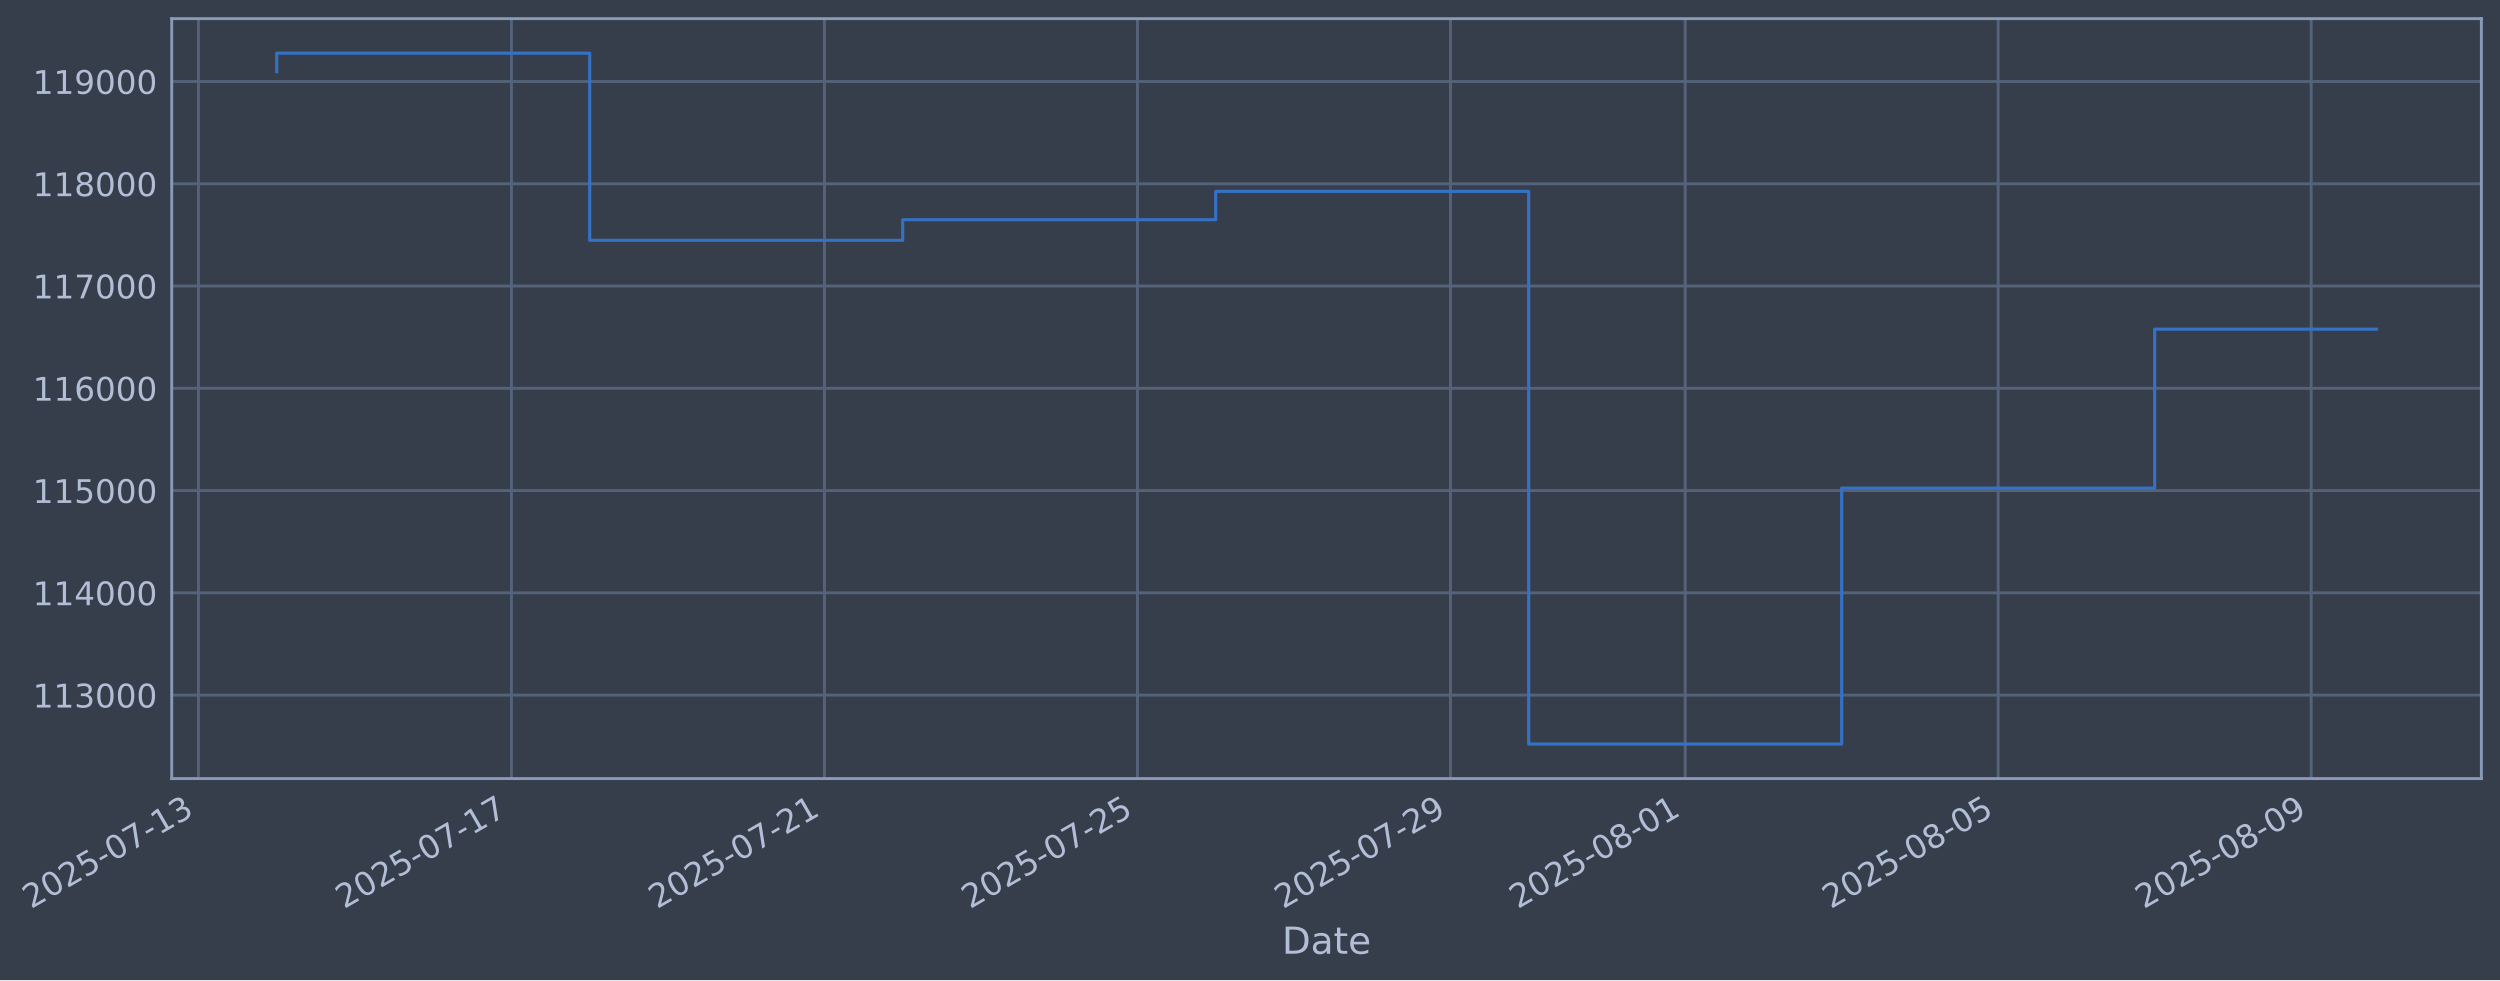
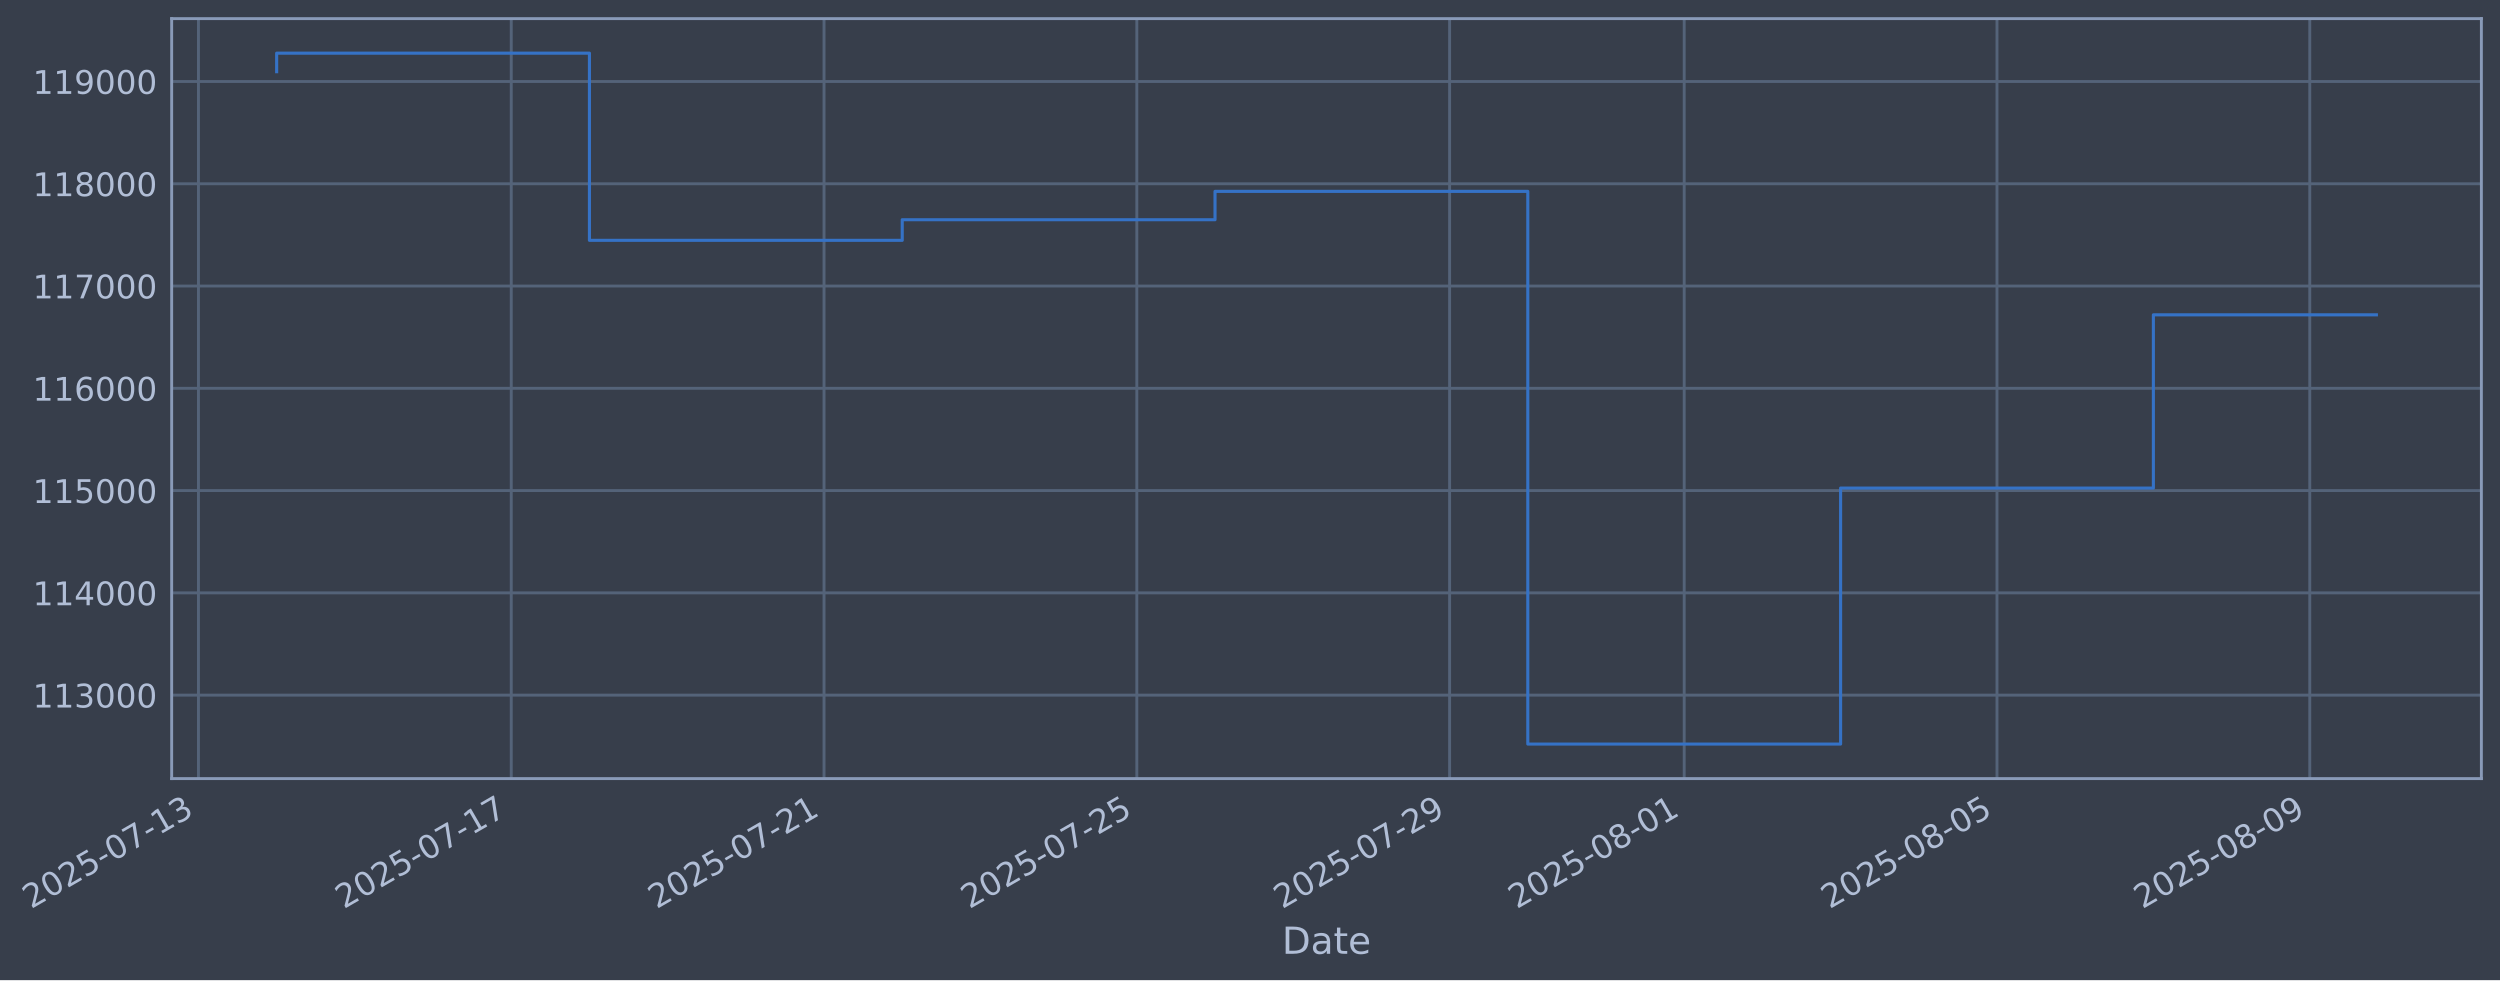
- <svg xmlns="http://www.w3.org/2000/svg" xmlns:xlink="http://www.w3.org/1999/xlink" width="966.378pt" height="378.87pt" viewBox="0 0 966.378 378.87" version="1.1">
+ <svg xmlns="http://www.w3.org/2000/svg" xmlns:xlink="http://www.w3.org/1999/xlink" width="966.357pt" height="378.87pt" viewBox="0 0 966.357 378.87" version="1.1">
  <defs>
    <style type="text/css">*{stroke-linejoin: round; stroke-linecap: butt}</style>
  </defs>
  <g id="figure_1">
    <g id="patch_1">
-       <path d="M 0 378.87  L 966.378 378.87  L 966.378 0  L 0 0  z " style="fill: #373e4b" />
+       <path d="M 0 378.87  L 966.357 378.87  L 966.357 0  L 0 0  z " style="fill: #373e4b" />
    </g>
    <g id="axes_1">
      <g id="patch_2">
-         <path d="M 66.378 300.96  L 959.178 300.96  L 959.178 7.2  L 66.378 7.2  z " style="fill: #373e4b" />
+         <path d="M 66.357 300.96  L 959.157 300.96  L 959.157 7.2  L 66.357 7.2  z " style="fill: #373e4b" />
      </g>
      <g id="matplotlib.axis_1">
        <g id="xtick_1">
          <g id="line2d_1">
-             <path d="M 76.713 300.96  L 76.713 7.2  " clip-path="url(#pc882990491)" style="fill: none; stroke: #546379; stroke-width: 1.12; stroke-linecap: square" />
+             <path d="M 76.713 300.96  L 76.713 7.2  " clip-path="url(#p90f153a060)" style="fill: none; stroke: #546379; stroke-width: 1.12; stroke-linecap: square" />
          </g>
          <g id="line2d_2" />
          <g id="text_1">
            <g style="fill: #b1bed6" transform="translate(11.98702 351.4642) rotate(-30) scale(0.126 -0.126)">
              <defs>
                <path id="DejaVuSans-32" d="M 1228 531  L 3431 531  L 3431 0  L 469 0  L 469 531  Q 828 903 1448 1529  Q 2069 2156 2228 2338  Q 2531 2678 2651 2914  Q 2772 3150 2772 3378  Q 2772 3750 2511 3984  Q 2250 4219 1831 4219  Q 1534 4219 1204 4116  Q 875 4013 500 3803  L 500 4441  Q 881 4594 1212 4672  Q 1544 4750 1819 4750  Q 2544 4750 2975 4387  Q 3406 4025 3406 3419  Q 3406 3131 3298 2873  Q 3191 2616 2906 2266  Q 2828 2175 2409 1742  Q 1991 1309 1228 531  z " transform="scale(0.015625)" />
                <path id="DejaVuSans-30" d="M 2034 4250  Q 1547 4250 1301 3770  Q 1056 3291 1056 2328  Q 1056 1369 1301 889  Q 1547 409 2034 409  Q 2525 409 2770 889  Q 3016 1369 3016 2328  Q 3016 3291 2770 3770  Q 2525 4250 2034 4250  z M 2034 4750  Q 2819 4750 3233 4129  Q 3647 3509 3647 2328  Q 3647 1150 3233 529  Q 2819 -91 2034 -91  Q 1250 -91 836 529  Q 422 1150 422 2328  Q 422 3509 836 4129  Q 1250 4750 2034 4750  z " transform="scale(0.015625)" />
                <path id="DejaVuSans-35" d="M 691 4666  L 3169 4666  L 3169 4134  L 1269 4134  L 1269 2991  Q 1406 3038 1543 3061  Q 1681 3084 1819 3084  Q 2600 3084 3056 2656  Q 3513 2228 3513 1497  Q 3513 744 3044 326  Q 2575 -91 1722 -91  Q 1428 -91 1123 -41  Q 819 9 494 109  L 494 744  Q 775 591 1075 516  Q 1375 441 1709 441  Q 2250 441 2565 725  Q 2881 1009 2881 1497  Q 2881 1984 2565 2268  Q 2250 2553 1709 2553  Q 1456 2553 1204 2497  Q 953 2441 691 2322  L 691 4666  z " transform="scale(0.015625)" />
                <path id="DejaVuSans-2d" d="M 313 2009  L 1997 2009  L 1997 1497  L 313 1497  L 313 2009  z " transform="scale(0.015625)" />
                <path id="DejaVuSans-37" d="M 525 4666  L 3525 4666  L 3525 4397  L 1831 0  L 1172 0  L 2766 4134  L 525 4134  L 525 4666  z " transform="scale(0.015625)" />
                <path id="DejaVuSans-31" d="M 794 531  L 1825 531  L 1825 4091  L 703 3866  L 703 4441  L 1819 4666  L 2450 4666  L 2450 531  L 3481 531  L 3481 0  L 794 0  L 794 531  z " transform="scale(0.015625)" />
                <path id="DejaVuSans-33" d="M 2597 2516  Q 3050 2419 3304 2112  Q 3559 1806 3559 1356  Q 3559 666 3084 287  Q 2609 -91 1734 -91  Q 1441 -91 1130 -33  Q 819 25 488 141  L 488 750  Q 750 597 1062 519  Q 1375 441 1716 441  Q 2309 441 2620 675  Q 2931 909 2931 1356  Q 2931 1769 2642 2001  Q 2353 2234 1838 2234  L 1294 2234  L 1294 2753  L 1863 2753  Q 2328 2753 2575 2939  Q 2822 3125 2822 3475  Q 2822 3834 2567 4026  Q 2313 4219 1838 4219  Q 1578 4219 1281 4162  Q 984 4106 628 3988  L 628 4550  Q 988 4650 1302 4700  Q 1616 4750 1894 4750  Q 2613 4750 3031 4423  Q 3450 4097 3450 3541  Q 3450 3153 3228 2886  Q 3006 2619 2597 2516  z " transform="scale(0.015625)" />
              </defs>
              <use xlink:href="#DejaVuSans-32" />
              <use xlink:href="#DejaVuSans-30" transform="translate(63.62305 0)" />
              <use xlink:href="#DejaVuSans-32" transform="translate(127.2461 0)" />
              <use xlink:href="#DejaVuSans-35" transform="translate(190.8691 0)" />
              <use xlink:href="#DejaVuSans-2d" transform="translate(254.4922 0)" />
              <use xlink:href="#DejaVuSans-30" transform="translate(290.5762 0)" />
              <use xlink:href="#DejaVuSans-37" transform="translate(354.1992 0)" />
              <use xlink:href="#DejaVuSans-2d" transform="translate(417.8223 0)" />
              <use xlink:href="#DejaVuSans-31" transform="translate(453.9062 0)" />
              <use xlink:href="#DejaVuSans-33" transform="translate(517.5293 0)" />
            </g>
          </g>
        </g>
        <g id="xtick_2">
          <g id="line2d_3">
-             <path d="M 197.702 300.96  L 197.702 7.2  " clip-path="url(#pc882990491)" style="fill: none; stroke: #546379; stroke-width: 1.12; stroke-linecap: square" />
+             <path d="M 197.618 300.96  L 197.618 7.2  " clip-path="url(#p90f153a060)" style="fill: none; stroke: #546379; stroke-width: 1.12; stroke-linecap: square" />
          </g>
          <g id="line2d_4" />
          <g id="text_2">
-             <g style="fill: #b1bed6" transform="translate(132.9765 351.4642) rotate(-30) scale(0.126 -0.126)">
+             <g style="fill: #b1bed6" transform="translate(132.8928 351.4642) rotate(-30) scale(0.126 -0.126)">
              <use xlink:href="#DejaVuSans-32" />
              <use xlink:href="#DejaVuSans-30" transform="translate(63.62305 0)" />
              <use xlink:href="#DejaVuSans-32" transform="translate(127.2461 0)" />
              <use xlink:href="#DejaVuSans-35" transform="translate(190.8691 0)" />
              <use xlink:href="#DejaVuSans-2d" transform="translate(254.4922 0)" />
              <use xlink:href="#DejaVuSans-30" transform="translate(290.5762 0)" />
              <use xlink:href="#DejaVuSans-37" transform="translate(354.1992 0)" />
              <use xlink:href="#DejaVuSans-2d" transform="translate(417.8223 0)" />
              <use xlink:href="#DejaVuSans-31" transform="translate(453.9062 0)" />
              <use xlink:href="#DejaVuSans-37" transform="translate(517.5293 0)" />
            </g>
          </g>
        </g>
        <g id="xtick_3">
          <g id="line2d_5">
-             <path d="M 318.692 300.96  L 318.692 7.2  " clip-path="url(#pc882990491)" style="fill: none; stroke: #546379; stroke-width: 1.12; stroke-linecap: square" />
+             <path d="M 318.524 300.96  L 318.524 7.2  " clip-path="url(#p90f153a060)" style="fill: none; stroke: #546379; stroke-width: 1.12; stroke-linecap: square" />
          </g>
          <g id="line2d_6" />
          <g id="text_3">
-             <g style="fill: #b1bed6" transform="translate(253.9661 351.4642) rotate(-30) scale(0.126 -0.126)">
+             <g style="fill: #b1bed6" transform="translate(253.7985 351.4642) rotate(-30) scale(0.126 -0.126)">
              <use xlink:href="#DejaVuSans-32" />
              <use xlink:href="#DejaVuSans-30" transform="translate(63.62305 0)" />
              <use xlink:href="#DejaVuSans-32" transform="translate(127.2461 0)" />
              <use xlink:href="#DejaVuSans-35" transform="translate(190.8691 0)" />
              <use xlink:href="#DejaVuSans-2d" transform="translate(254.4922 0)" />
              <use xlink:href="#DejaVuSans-30" transform="translate(290.5762 0)" />
              <use xlink:href="#DejaVuSans-37" transform="translate(354.1992 0)" />
              <use xlink:href="#DejaVuSans-2d" transform="translate(417.8223 0)" />
              <use xlink:href="#DejaVuSans-32" transform="translate(453.9062 0)" />
              <use xlink:href="#DejaVuSans-31" transform="translate(517.5293 0)" />
            </g>
          </g>
        </g>
        <g id="xtick_4">
          <g id="line2d_7">
-             <path d="M 439.681 300.96  L 439.681 7.2  " clip-path="url(#pc882990491)" style="fill: none; stroke: #546379; stroke-width: 1.12; stroke-linecap: square" />
+             <path d="M 439.43 300.96  L 439.43 7.2  " clip-path="url(#p90f153a060)" style="fill: none; stroke: #546379; stroke-width: 1.12; stroke-linecap: square" />
          </g>
          <g id="line2d_8" />
          <g id="text_4">
-             <g style="fill: #b1bed6" transform="translate(374.9556 351.4642) rotate(-30) scale(0.126 -0.126)">
+             <g style="fill: #b1bed6" transform="translate(374.7042 351.4642) rotate(-30) scale(0.126 -0.126)">
              <use xlink:href="#DejaVuSans-32" />
              <use xlink:href="#DejaVuSans-30" transform="translate(63.62305 0)" />
              <use xlink:href="#DejaVuSans-32" transform="translate(127.2461 0)" />
              <use xlink:href="#DejaVuSans-35" transform="translate(190.8691 0)" />
              <use xlink:href="#DejaVuSans-2d" transform="translate(254.4922 0)" />
              <use xlink:href="#DejaVuSans-30" transform="translate(290.5762 0)" />
              <use xlink:href="#DejaVuSans-37" transform="translate(354.1992 0)" />
              <use xlink:href="#DejaVuSans-2d" transform="translate(417.8223 0)" />
              <use xlink:href="#DejaVuSans-32" transform="translate(453.9062 0)" />
              <use xlink:href="#DejaVuSans-35" transform="translate(517.5293 0)" />
            </g>
          </g>
        </g>
        <g id="xtick_5">
          <g id="line2d_9">
-             <path d="M 560.671 300.96  L 560.671 7.2  " clip-path="url(#pc882990491)" style="fill: none; stroke: #546379; stroke-width: 1.12; stroke-linecap: square" />
+             <path d="M 560.335 300.96  L 560.335 7.2  " clip-path="url(#p90f153a060)" style="fill: none; stroke: #546379; stroke-width: 1.12; stroke-linecap: square" />
          </g>
          <g id="line2d_10" />
          <g id="text_5">
-             <g style="fill: #b1bed6" transform="translate(495.9451 351.4642) rotate(-30) scale(0.126 -0.126)">
+             <g style="fill: #b1bed6" transform="translate(495.61 351.4642) rotate(-30) scale(0.126 -0.126)">
              <defs>
                <path id="DejaVuSans-39" d="M 703 97  L 703 672  Q 941 559 1184 500  Q 1428 441 1663 441  Q 2288 441 2617 861  Q 2947 1281 2994 2138  Q 2813 1869 2534 1725  Q 2256 1581 1919 1581  Q 1219 1581 811 2004  Q 403 2428 403 3163  Q 403 3881 828 4315  Q 1253 4750 1959 4750  Q 2769 4750 3195 4129  Q 3622 3509 3622 2328  Q 3622 1225 3098 567  Q 2575 -91 1691 -91  Q 1453 -91 1209 -44  Q 966 3 703 97  z M 1959 2075  Q 2384 2075 2632 2365  Q 2881 2656 2881 3163  Q 2881 3666 2632 3958  Q 2384 4250 1959 4250  Q 1534 4250 1286 3958  Q 1038 3666 1038 3163  Q 1038 2656 1286 2365  Q 1534 2075 1959 2075  z " transform="scale(0.015625)" />
              </defs>
              <use xlink:href="#DejaVuSans-32" />
              <use xlink:href="#DejaVuSans-30" transform="translate(63.62305 0)" />
              <use xlink:href="#DejaVuSans-32" transform="translate(127.2461 0)" />
              <use xlink:href="#DejaVuSans-35" transform="translate(190.8691 0)" />
              <use xlink:href="#DejaVuSans-2d" transform="translate(254.4922 0)" />
              <use xlink:href="#DejaVuSans-30" transform="translate(290.5762 0)" />
              <use xlink:href="#DejaVuSans-37" transform="translate(354.1992 0)" />
              <use xlink:href="#DejaVuSans-2d" transform="translate(417.8223 0)" />
              <use xlink:href="#DejaVuSans-32" transform="translate(453.9062 0)" />
              <use xlink:href="#DejaVuSans-39" transform="translate(517.5293 0)" />
            </g>
          </g>
        </g>
        <g id="xtick_6">
          <g id="line2d_11">
-             <path d="M 651.413 300.96  L 651.413 7.2  " clip-path="url(#pc882990491)" style="fill: none; stroke: #546379; stroke-width: 1.12; stroke-linecap: square" />
+             <path d="M 651.015 300.96  L 651.015 7.2  " clip-path="url(#p90f153a060)" style="fill: none; stroke: #546379; stroke-width: 1.12; stroke-linecap: square" />
          </g>
          <g id="line2d_12" />
          <g id="text_6">
-             <g style="fill: #b1bed6" transform="translate(586.6872 351.4642) rotate(-30) scale(0.126 -0.126)">
+             <g style="fill: #b1bed6" transform="translate(586.2893 351.4642) rotate(-30) scale(0.126 -0.126)">
              <defs>
                <path id="DejaVuSans-38" d="M 2034 2216  Q 1584 2216 1326 1975  Q 1069 1734 1069 1313  Q 1069 891 1326 650  Q 1584 409 2034 409  Q 2484 409 2743 651  Q 3003 894 3003 1313  Q 3003 1734 2745 1975  Q 2488 2216 2034 2216  z M 1403 2484  Q 997 2584 770 2862  Q 544 3141 544 3541  Q 544 4100 942 4425  Q 1341 4750 2034 4750  Q 2731 4750 3128 4425  Q 3525 4100 3525 3541  Q 3525 3141 3298 2862  Q 3072 2584 2669 2484  Q 3125 2378 3379 2068  Q 3634 1759 3634 1313  Q 3634 634 3220 271  Q 2806 -91 2034 -91  Q 1263 -91 848 271  Q 434 634 434 1313  Q 434 1759 690 2068  Q 947 2378 1403 2484  z M 1172 3481  Q 1172 3119 1398 2916  Q 1625 2713 2034 2713  Q 2441 2713 2670 2916  Q 2900 3119 2900 3481  Q 2900 3844 2670 4047  Q 2441 4250 2034 4250  Q 1625 4250 1398 4047  Q 1172 3844 1172 3481  z " transform="scale(0.015625)" />
              </defs>
              <use xlink:href="#DejaVuSans-32" />
              <use xlink:href="#DejaVuSans-30" transform="translate(63.62305 0)" />
              <use xlink:href="#DejaVuSans-32" transform="translate(127.2461 0)" />
              <use xlink:href="#DejaVuSans-35" transform="translate(190.8691 0)" />
              <use xlink:href="#DejaVuSans-2d" transform="translate(254.4922 0)" />
              <use xlink:href="#DejaVuSans-30" transform="translate(290.5762 0)" />
              <use xlink:href="#DejaVuSans-38" transform="translate(354.1992 0)" />
              <use xlink:href="#DejaVuSans-2d" transform="translate(417.8223 0)" />
              <use xlink:href="#DejaVuSans-30" transform="translate(453.9062 0)" />
              <use xlink:href="#DejaVuSans-31" transform="translate(517.5293 0)" />
            </g>
          </g>
        </g>
        <g id="xtick_7">
          <g id="line2d_13">
-             <path d="M 772.402 300.96  L 772.402 7.2  " clip-path="url(#pc882990491)" style="fill: none; stroke: #546379; stroke-width: 1.12; stroke-linecap: square" />
+             <path d="M 771.921 300.96  L 771.921 7.2  " clip-path="url(#p90f153a060)" style="fill: none; stroke: #546379; stroke-width: 1.12; stroke-linecap: square" />
          </g>
          <g id="line2d_14" />
          <g id="text_7">
-             <g style="fill: #b1bed6" transform="translate(707.6768 351.4642) rotate(-30) scale(0.126 -0.126)">
+             <g style="fill: #b1bed6" transform="translate(707.195 351.4642) rotate(-30) scale(0.126 -0.126)">
              <use xlink:href="#DejaVuSans-32" />
              <use xlink:href="#DejaVuSans-30" transform="translate(63.62305 0)" />
              <use xlink:href="#DejaVuSans-32" transform="translate(127.2461 0)" />
              <use xlink:href="#DejaVuSans-35" transform="translate(190.8691 0)" />
              <use xlink:href="#DejaVuSans-2d" transform="translate(254.4922 0)" />
              <use xlink:href="#DejaVuSans-30" transform="translate(290.5762 0)" />
              <use xlink:href="#DejaVuSans-38" transform="translate(354.1992 0)" />
              <use xlink:href="#DejaVuSans-2d" transform="translate(417.8223 0)" />
              <use xlink:href="#DejaVuSans-30" transform="translate(453.9062 0)" />
              <use xlink:href="#DejaVuSans-35" transform="translate(517.5293 0)" />
            </g>
          </g>
        </g>
        <g id="xtick_8">
          <g id="line2d_15">
-             <path d="M 893.392 300.96  L 893.392 7.2  " clip-path="url(#pc882990491)" style="fill: none; stroke: #546379; stroke-width: 1.12; stroke-linecap: square" />
+             <path d="M 892.826 300.96  L 892.826 7.2  " clip-path="url(#p90f153a060)" style="fill: none; stroke: #546379; stroke-width: 1.12; stroke-linecap: square" />
          </g>
          <g id="line2d_16" />
          <g id="text_8">
-             <g style="fill: #b1bed6" transform="translate(828.6663 351.4642) rotate(-30) scale(0.126 -0.126)">
+             <g style="fill: #b1bed6" transform="translate(828.1008 351.4642) rotate(-30) scale(0.126 -0.126)">
              <use xlink:href="#DejaVuSans-32" />
              <use xlink:href="#DejaVuSans-30" transform="translate(63.62305 0)" />
              <use xlink:href="#DejaVuSans-32" transform="translate(127.2461 0)" />
              <use xlink:href="#DejaVuSans-35" transform="translate(190.8691 0)" />
              <use xlink:href="#DejaVuSans-2d" transform="translate(254.4922 0)" />
              <use xlink:href="#DejaVuSans-30" transform="translate(290.5762 0)" />
              <use xlink:href="#DejaVuSans-38" transform="translate(354.1992 0)" />
              <use xlink:href="#DejaVuSans-2d" transform="translate(417.8223 0)" />
              <use xlink:href="#DejaVuSans-30" transform="translate(453.9062 0)" />
              <use xlink:href="#DejaVuSans-39" transform="translate(517.5293 0)" />
            </g>
          </g>
        </g>
        <g id="text_9">
-           <g style="fill: #b1bed6" transform="translate(495.569 368.6753) scale(0.144 -0.144)">
+           <g style="fill: #b1bed6" transform="translate(495.548 368.6753) scale(0.144 -0.144)">
            <defs>
              <path id="DejaVuSans-44" d="M 1259 4147  L 1259 519  L 2022 519  Q 2988 519 3436 956  Q 3884 1394 3884 2338  Q 3884 3275 3436 3711  Q 2988 4147 2022 4147  L 1259 4147  z M 628 4666  L 1925 4666  Q 3281 4666 3915 4102  Q 4550 3538 4550 2338  Q 4550 1131 3912 565  Q 3275 0 1925 0  L 628 0  L 628 4666  z " transform="scale(0.015625)" />
              <path id="DejaVuSans-61" d="M 2194 1759  Q 1497 1759 1228 1600  Q 959 1441 959 1056  Q 959 750 1161 570  Q 1363 391 1709 391  Q 2188 391 2477 730  Q 2766 1069 2766 1631  L 2766 1759  L 2194 1759  z M 3341 1997  L 3341 0  L 2766 0  L 2766 531  Q 2569 213 2275 61  Q 1981 -91 1556 -91  Q 1019 -91 701 211  Q 384 513 384 1019  Q 384 1609 779 1909  Q 1175 2209 1959 2209  L 2766 2209  L 2766 2266  Q 2766 2663 2505 2880  Q 2244 3097 1772 3097  Q 1472 3097 1187 3025  Q 903 2953 641 2809  L 641 3341  Q 956 3463 1253 3523  Q 1550 3584 1831 3584  Q 2591 3584 2966 3190  Q 3341 2797 3341 1997  z " transform="scale(0.015625)" />
              <path id="DejaVuSans-74" d="M 1172 4494  L 1172 3500  L 2356 3500  L 2356 3053  L 1172 3053  L 1172 1153  Q 1172 725 1289 603  Q 1406 481 1766 481  L 2356 481  L 2356 0  L 1766 0  Q 1100 0 847 248  Q 594 497 594 1153  L 594 3053  L 172 3053  L 172 3500  L 594 3500  L 594 4494  L 1172 4494  z " transform="scale(0.015625)" />
              <path id="DejaVuSans-65" d="M 3597 1894  L 3597 1613  L 953 1613  Q 991 1019 1311 708  Q 1631 397 2203 397  Q 2534 397 2845 478  Q 3156 559 3463 722  L 3463 178  Q 3153 47 2828 -22  Q 2503 -91 2169 -91  Q 1331 -91 842 396  Q 353 884 353 1716  Q 353 2575 817 3079  Q 1281 3584 2069 3584  Q 2775 3584 3186 3129  Q 3597 2675 3597 1894  z M 3022 2063  Q 3016 2534 2758 2815  Q 2500 3097 2075 3097  Q 1594 3097 1305 2825  Q 1016 2553 972 2059  L 3022 2063  z " transform="scale(0.015625)" />
            </defs>
            <use xlink:href="#DejaVuSans-44" />
            <use xlink:href="#DejaVuSans-61" transform="translate(77.00195 0)" />
            <use xlink:href="#DejaVuSans-74" transform="translate(138.2812 0)" />
            <use xlink:href="#DejaVuSans-65" transform="translate(177.4902 0)" />
          </g>
        </g>
      </g>
      <g id="matplotlib.axis_2">
        <g id="ytick_1">
          <g id="line2d_17">
-             <path d="M 66.378 268.698  L 959.178 268.698  " clip-path="url(#pc882990491)" style="fill: none; stroke: #546379; stroke-width: 1.12; stroke-linecap: square" />
+             <path d="M 66.357 268.698  L 959.157 268.698  " clip-path="url(#p90f153a060)" style="fill: none; stroke: #546379; stroke-width: 1.12; stroke-linecap: square" />
          </g>
          <g id="line2d_18" />
          <g id="text_10">
-             <g style="fill: #b1bed6" transform="translate(12.67759 273.4854) scale(0.126 -0.126)">
+             <g style="fill: #b1bed6" transform="translate(12.65664 273.4854) scale(0.126 -0.126)">
              <use xlink:href="#DejaVuSans-31" />
              <use xlink:href="#DejaVuSans-31" transform="translate(63.62305 0)" />
              <use xlink:href="#DejaVuSans-33" transform="translate(127.2461 0)" />
              <use xlink:href="#DejaVuSans-30" transform="translate(190.8691 0)" />
              <use xlink:href="#DejaVuSans-30" transform="translate(254.4922 0)" />
              <use xlink:href="#DejaVuSans-30" transform="translate(318.1152 0)" />
            </g>
          </g>
        </g>
        <g id="ytick_2">
          <g id="line2d_19">
-             <path d="M 66.378 229.165  L 959.178 229.165  " clip-path="url(#pc882990491)" style="fill: none; stroke: #546379; stroke-width: 1.12; stroke-linecap: square" />
+             <path d="M 66.357 229.165  L 959.157 229.165  " clip-path="url(#p90f153a060)" style="fill: none; stroke: #546379; stroke-width: 1.12; stroke-linecap: square" />
          </g>
          <g id="line2d_20" />
          <g id="text_11">
-             <g style="fill: #b1bed6" transform="translate(12.67759 233.952) scale(0.126 -0.126)">
+             <g style="fill: #b1bed6" transform="translate(12.65664 233.952) scale(0.126 -0.126)">
              <defs>
                <path id="DejaVuSans-34" d="M 2419 4116  L 825 1625  L 2419 1625  L 2419 4116  z M 2253 4666  L 3047 4666  L 3047 1625  L 3713 1625  L 3713 1100  L 3047 1100  L 3047 0  L 2419 0  L 2419 1100  L 313 1100  L 313 1709  L 2253 4666  z " transform="scale(0.015625)" />
              </defs>
              <use xlink:href="#DejaVuSans-31" />
              <use xlink:href="#DejaVuSans-31" transform="translate(63.62305 0)" />
              <use xlink:href="#DejaVuSans-34" transform="translate(127.2461 0)" />
              <use xlink:href="#DejaVuSans-30" transform="translate(190.8691 0)" />
              <use xlink:href="#DejaVuSans-30" transform="translate(254.4922 0)" />
              <use xlink:href="#DejaVuSans-30" transform="translate(318.1152 0)" />
            </g>
          </g>
        </g>
        <g id="ytick_3">
          <g id="line2d_21">
-             <path d="M 66.378 189.631  L 959.178 189.631  " clip-path="url(#pc882990491)" style="fill: none; stroke: #546379; stroke-width: 1.12; stroke-linecap: square" />
+             <path d="M 66.357 189.631  L 959.157 189.631  " clip-path="url(#p90f153a060)" style="fill: none; stroke: #546379; stroke-width: 1.12; stroke-linecap: square" />
          </g>
          <g id="line2d_22" />
          <g id="text_12">
-             <g style="fill: #b1bed6" transform="translate(12.67759 194.4185) scale(0.126 -0.126)">
+             <g style="fill: #b1bed6" transform="translate(12.65664 194.4185) scale(0.126 -0.126)">
              <use xlink:href="#DejaVuSans-31" />
              <use xlink:href="#DejaVuSans-31" transform="translate(63.62305 0)" />
              <use xlink:href="#DejaVuSans-35" transform="translate(127.2461 0)" />
              <use xlink:href="#DejaVuSans-30" transform="translate(190.8691 0)" />
              <use xlink:href="#DejaVuSans-30" transform="translate(254.4922 0)" />
              <use xlink:href="#DejaVuSans-30" transform="translate(318.1152 0)" />
            </g>
          </g>
        </g>
        <g id="ytick_4">
          <g id="line2d_23">
-             <path d="M 66.378 150.098  L 959.178 150.098  " clip-path="url(#pc882990491)" style="fill: none; stroke: #546379; stroke-width: 1.12; stroke-linecap: square" />
+             <path d="M 66.357 150.098  L 959.157 150.098  " clip-path="url(#p90f153a060)" style="fill: none; stroke: #546379; stroke-width: 1.12; stroke-linecap: square" />
          </g>
          <g id="line2d_24" />
          <g id="text_13">
-             <g style="fill: #b1bed6" transform="translate(12.67759 154.885) scale(0.126 -0.126)">
+             <g style="fill: #b1bed6" transform="translate(12.65664 154.885) scale(0.126 -0.126)">
              <defs>
                <path id="DejaVuSans-36" d="M 2113 2584  Q 1688 2584 1439 2293  Q 1191 2003 1191 1497  Q 1191 994 1439 701  Q 1688 409 2113 409  Q 2538 409 2786 701  Q 3034 994 3034 1497  Q 3034 2003 2786 2293  Q 2538 2584 2113 2584  z M 3366 4563  L 3366 3988  Q 3128 4100 2886 4159  Q 2644 4219 2406 4219  Q 1781 4219 1451 3797  Q 1122 3375 1075 2522  Q 1259 2794 1537 2939  Q 1816 3084 2150 3084  Q 2853 3084 3261 2657  Q 3669 2231 3669 1497  Q 3669 778 3244 343  Q 2819 -91 2113 -91  Q 1303 -91 875 529  Q 447 1150 447 2328  Q 447 3434 972 4092  Q 1497 4750 2381 4750  Q 2619 4750 2861 4703  Q 3103 4656 3366 4563  z " transform="scale(0.015625)" />
              </defs>
              <use xlink:href="#DejaVuSans-31" />
              <use xlink:href="#DejaVuSans-31" transform="translate(63.62305 0)" />
              <use xlink:href="#DejaVuSans-36" transform="translate(127.2461 0)" />
              <use xlink:href="#DejaVuSans-30" transform="translate(190.8691 0)" />
              <use xlink:href="#DejaVuSans-30" transform="translate(254.4922 0)" />
              <use xlink:href="#DejaVuSans-30" transform="translate(318.1152 0)" />
            </g>
          </g>
        </g>
        <g id="ytick_5">
          <g id="line2d_25">
-             <path d="M 66.378 110.565  L 959.178 110.565  " clip-path="url(#pc882990491)" style="fill: none; stroke: #546379; stroke-width: 1.12; stroke-linecap: square" />
+             <path d="M 66.357 110.565  L 959.157 110.565  " clip-path="url(#p90f153a060)" style="fill: none; stroke: #546379; stroke-width: 1.12; stroke-linecap: square" />
          </g>
          <g id="line2d_26" />
          <g id="text_14">
-             <g style="fill: #b1bed6" transform="translate(12.67759 115.3515) scale(0.126 -0.126)">
+             <g style="fill: #b1bed6" transform="translate(12.65664 115.3515) scale(0.126 -0.126)">
              <use xlink:href="#DejaVuSans-31" />
              <use xlink:href="#DejaVuSans-31" transform="translate(63.62305 0)" />
              <use xlink:href="#DejaVuSans-37" transform="translate(127.2461 0)" />
              <use xlink:href="#DejaVuSans-30" transform="translate(190.8691 0)" />
              <use xlink:href="#DejaVuSans-30" transform="translate(254.4922 0)" />
              <use xlink:href="#DejaVuSans-30" transform="translate(318.1152 0)" />
            </g>
          </g>
        </g>
        <g id="ytick_6">
          <g id="line2d_27">
-             <path d="M 66.378 71.031  L 959.178 71.031  " clip-path="url(#pc882990491)" style="fill: none; stroke: #546379; stroke-width: 1.12; stroke-linecap: square" />
+             <path d="M 66.357 71.031  L 959.157 71.031  " clip-path="url(#p90f153a060)" style="fill: none; stroke: #546379; stroke-width: 1.12; stroke-linecap: square" />
          </g>
          <g id="line2d_28" />
          <g id="text_15">
-             <g style="fill: #b1bed6" transform="translate(12.67759 75.81806) scale(0.126 -0.126)">
+             <g style="fill: #b1bed6" transform="translate(12.65664 75.81806) scale(0.126 -0.126)">
              <use xlink:href="#DejaVuSans-31" />
              <use xlink:href="#DejaVuSans-31" transform="translate(63.62305 0)" />
              <use xlink:href="#DejaVuSans-38" transform="translate(127.2461 0)" />
              <use xlink:href="#DejaVuSans-30" transform="translate(190.8691 0)" />
              <use xlink:href="#DejaVuSans-30" transform="translate(254.4922 0)" />
              <use xlink:href="#DejaVuSans-30" transform="translate(318.1152 0)" />
            </g>
          </g>
        </g>
        <g id="ytick_7">
          <g id="line2d_29">
-             <path d="M 66.378 31.498  L 959.178 31.498  " clip-path="url(#pc882990491)" style="fill: none; stroke: #546379; stroke-width: 1.12; stroke-linecap: square" />
+             <path d="M 66.357 31.498  L 959.157 31.498  " clip-path="url(#p90f153a060)" style="fill: none; stroke: #546379; stroke-width: 1.12; stroke-linecap: square" />
          </g>
          <g id="line2d_30" />
          <g id="text_16">
-             <g style="fill: #b1bed6" transform="translate(12.67759 36.28458) scale(0.126 -0.126)">
+             <g style="fill: #b1bed6" transform="translate(12.65664 36.28458) scale(0.126 -0.126)">
              <use xlink:href="#DejaVuSans-31" />
              <use xlink:href="#DejaVuSans-31" transform="translate(63.62305 0)" />
              <use xlink:href="#DejaVuSans-39" transform="translate(127.2461 0)" />
              <use xlink:href="#DejaVuSans-30" transform="translate(190.8691 0)" />
              <use xlink:href="#DejaVuSans-30" transform="translate(254.4922 0)" />
              <use xlink:href="#DejaVuSans-30" transform="translate(318.1152 0)" />
            </g>
          </g>
        </g>
      </g>
      <g id="line2d_31">
-         <path d="M 106.96 27.726  L 106.96 20.553  L 227.949 20.553  L 227.949 92.901  L 348.939 92.901  L 348.939 84.934  L 469.928 84.934  L 469.928 73.974  L 590.918 73.974  L 590.918 287.607  L 711.908 287.607  L 711.908 188.664  L 832.897 188.664  L 832.897 127.246  L 918.596 127.246  " clip-path="url(#pc882990491)" style="fill: none; stroke: #3572c6; stroke-width: 1.2; stroke-linecap: square" />
+         <path d="M 106.939 27.726  L 106.939 20.553  L 227.845 20.553  L 227.845 92.901  L 348.75 92.901  L 348.75 84.934  L 469.656 84.934  L 469.656 73.974  L 590.562 73.974  L 590.562 287.607  L 711.468 287.607  L 711.468 188.664  L 832.373 188.664  L 832.373 121.701  L 918.575 121.701  " clip-path="url(#p90f153a060)" style="fill: none; stroke: #3572c6; stroke-width: 1.2; stroke-linecap: square" />
      </g>
      <g id="patch_3">
-         <path d="M 66.378 300.96  L 66.378 7.2  " style="fill: none; stroke: #899ab8; stroke-width: 1.12; stroke-linejoin: miter; stroke-linecap: square" />
+         <path d="M 66.357 300.96  L 66.357 7.2  " style="fill: none; stroke: #899ab8; stroke-width: 1.12; stroke-linejoin: miter; stroke-linecap: square" />
      </g>
      <g id="patch_4">
-         <path d="M 959.178 300.96  L 959.178 7.2  " style="fill: none; stroke: #899ab8; stroke-width: 1.12; stroke-linejoin: miter; stroke-linecap: square" />
+         <path d="M 959.157 300.96  L 959.157 7.2  " style="fill: none; stroke: #899ab8; stroke-width: 1.12; stroke-linejoin: miter; stroke-linecap: square" />
      </g>
      <g id="patch_5">
-         <path d="M 66.378 300.96  L 959.178 300.96  " style="fill: none; stroke: #899ab8; stroke-width: 1.12; stroke-linejoin: miter; stroke-linecap: square" />
+         <path d="M 66.357 300.96  L 959.157 300.96  " style="fill: none; stroke: #899ab8; stroke-width: 1.12; stroke-linejoin: miter; stroke-linecap: square" />
      </g>
      <g id="patch_6">
-         <path d="M 66.378 7.2  L 959.178 7.2  " style="fill: none; stroke: #899ab8; stroke-width: 1.12; stroke-linejoin: miter; stroke-linecap: square" />
+         <path d="M 66.357 7.2  L 959.157 7.2  " style="fill: none; stroke: #899ab8; stroke-width: 1.12; stroke-linejoin: miter; stroke-linecap: square" />
      </g>
    </g>
  </g>
  <defs>
-     <clipPath id="pc882990491">
-       <rect x="66.378" y="7.2" width="892.8" height="293.76" />
+     <clipPath id="p90f153a060">
+       <rect x="66.357" y="7.2" width="892.8" height="293.76" />
    </clipPath>
  </defs>
</svg>
